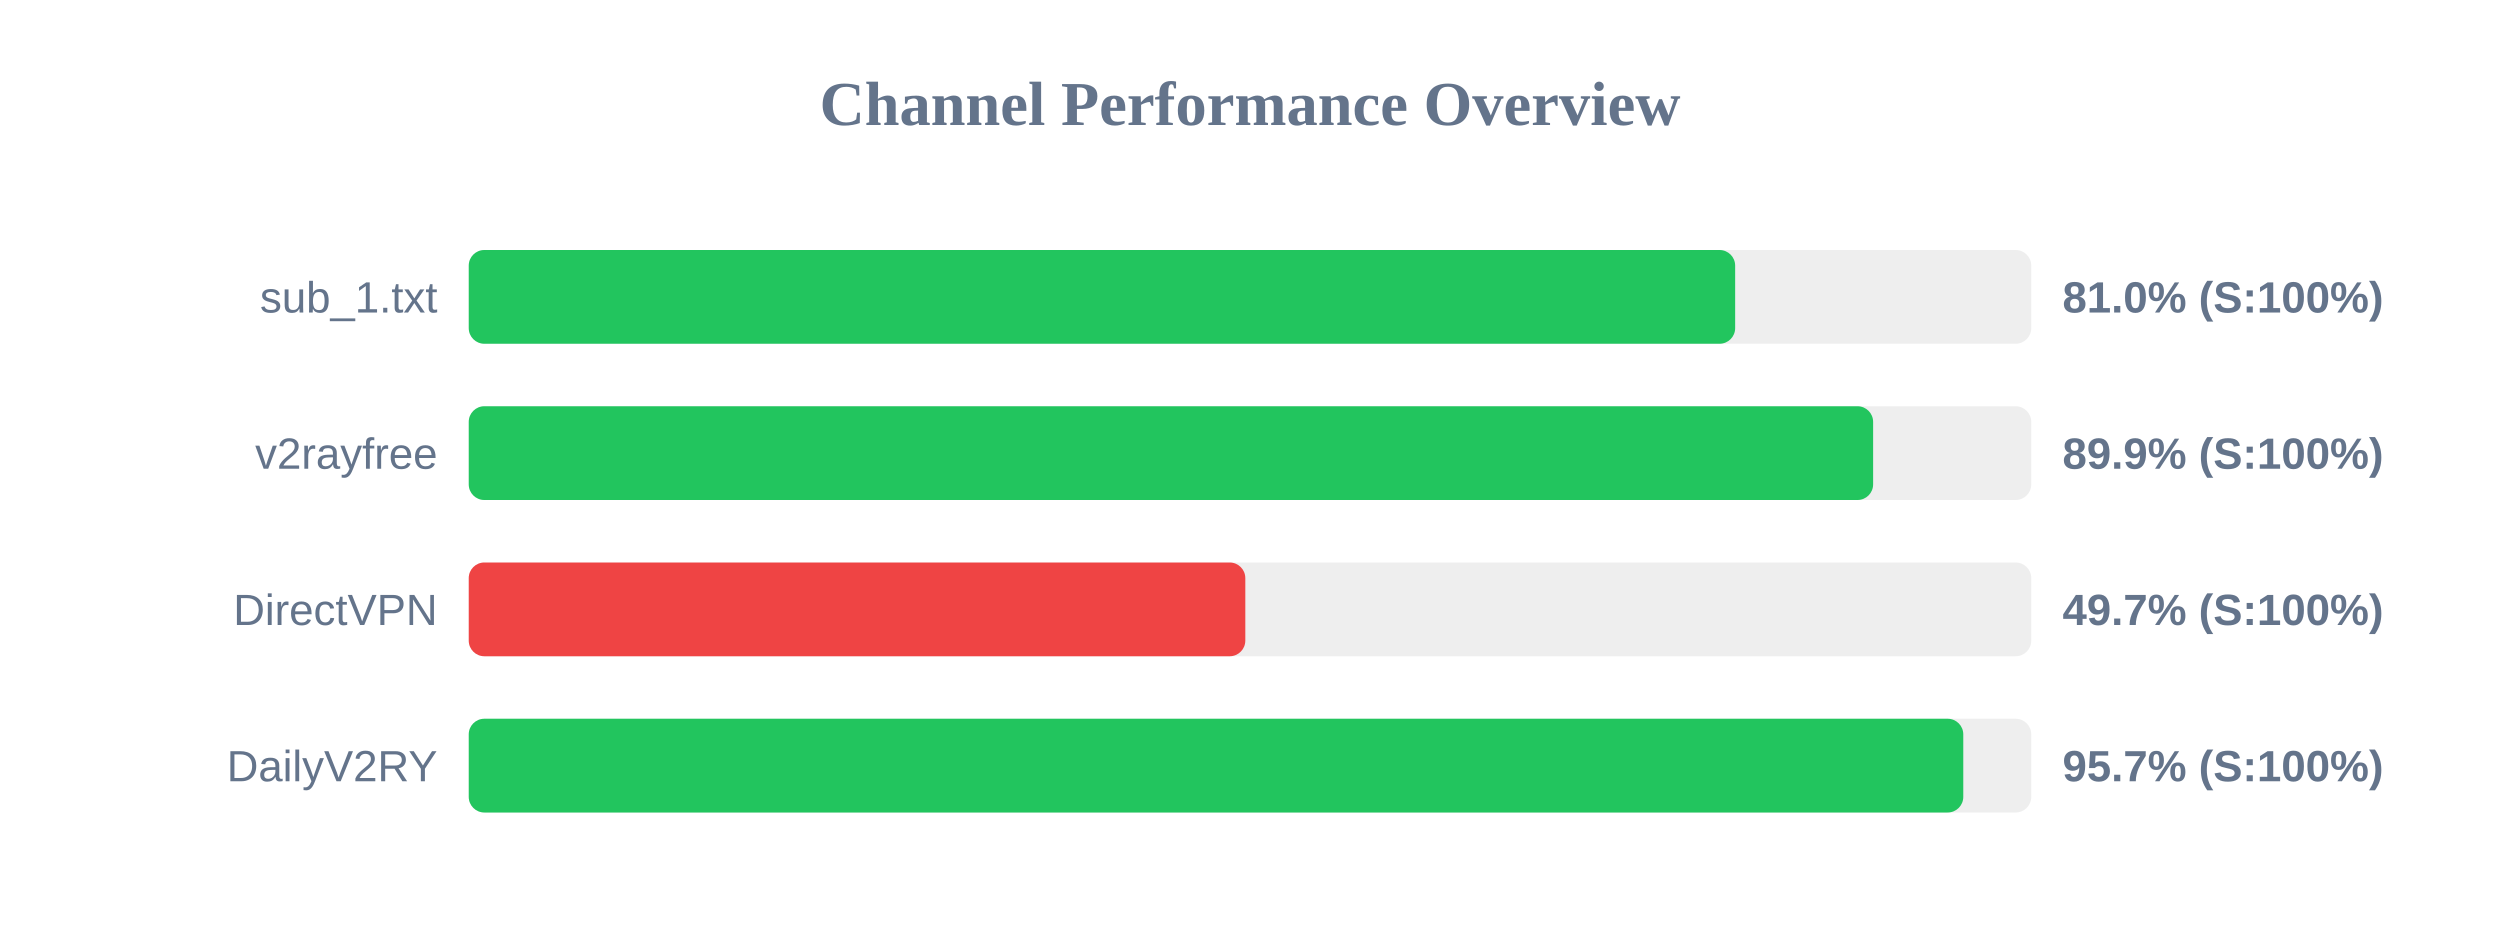
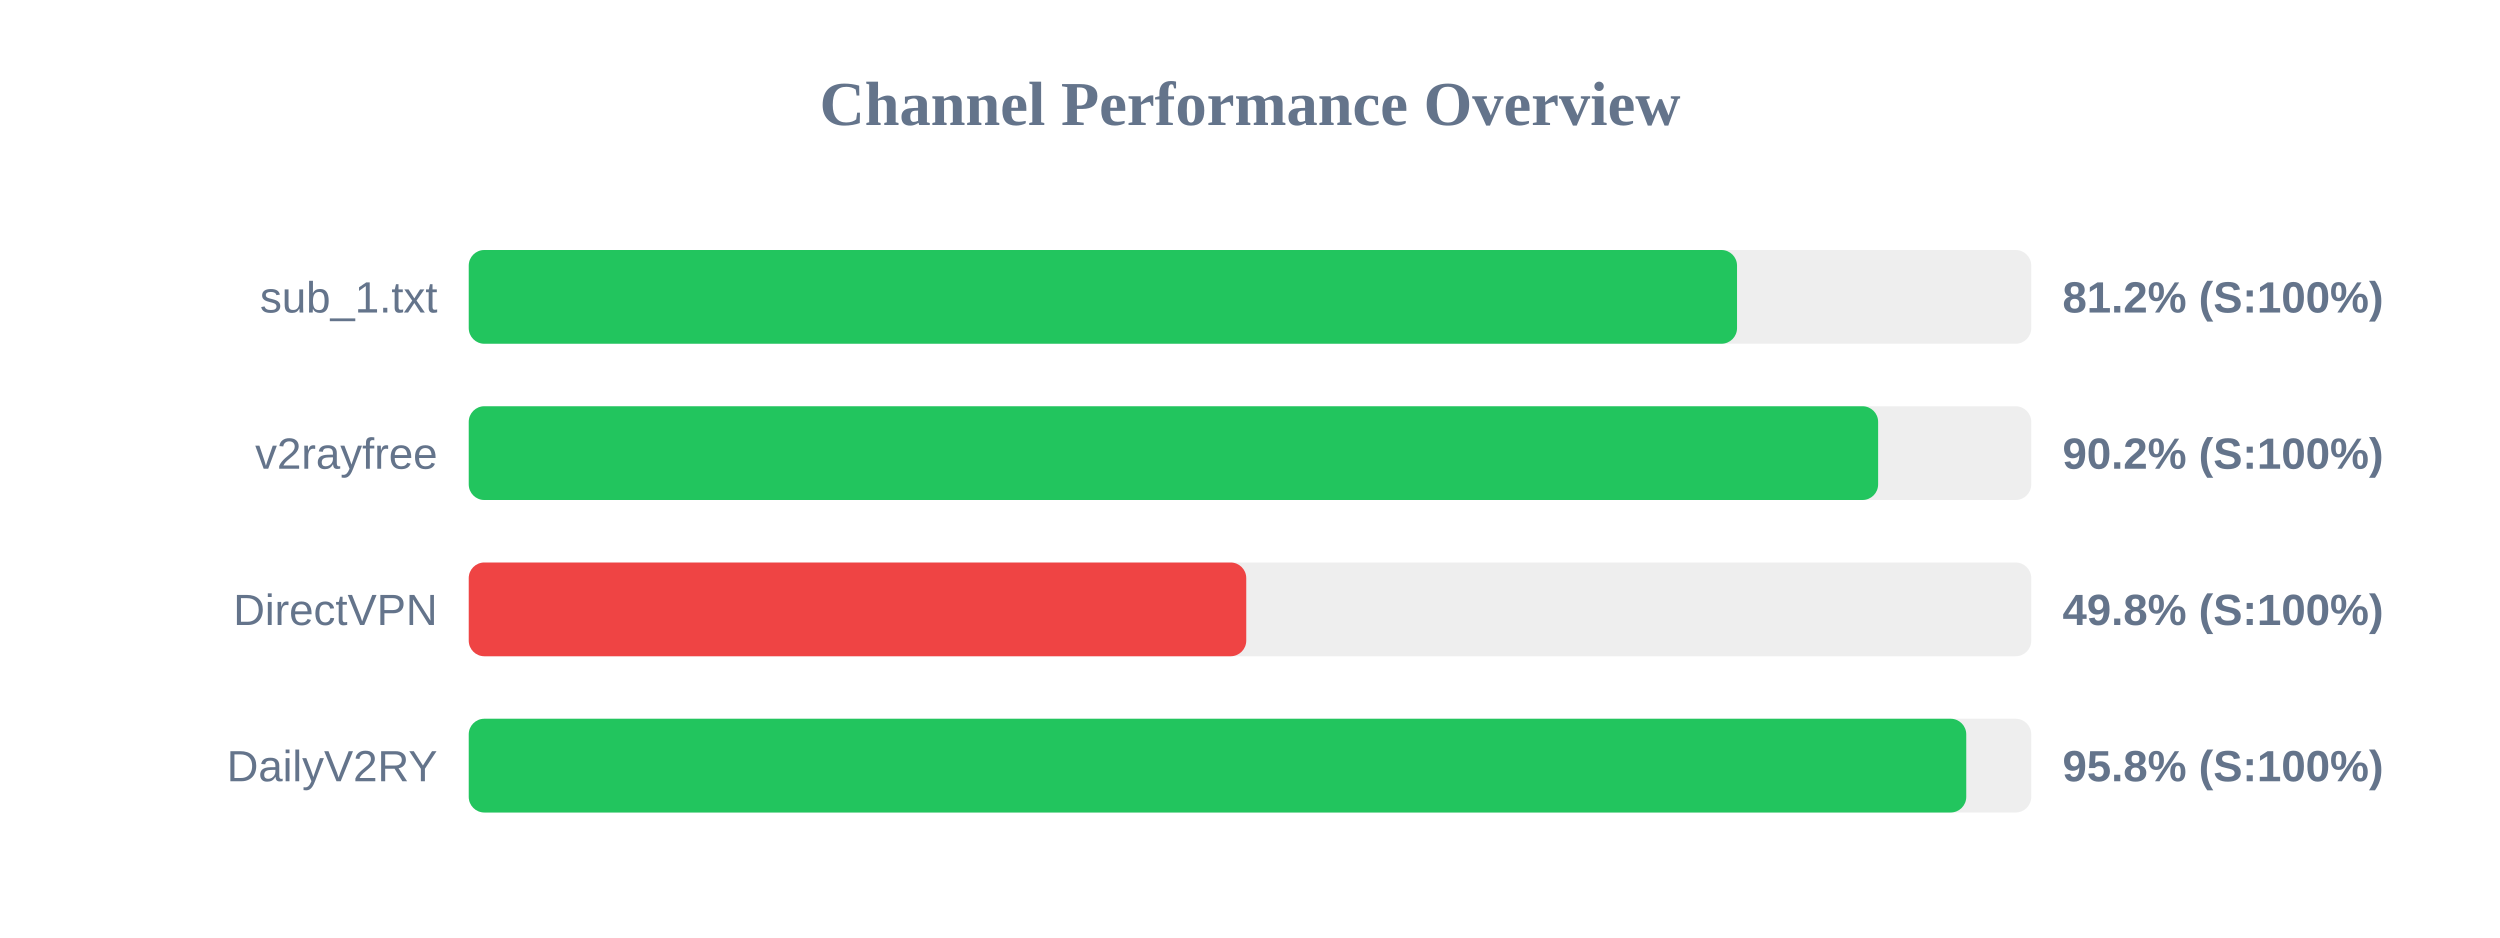
<svg xmlns="http://www.w3.org/2000/svg" width="800" height="300" version="1.1">
  <style>
        .row { font: 14px Arial; fill: #64748b; }
        .score { font: bold 14px Arial; fill: #64748b; }
    </style>
  <text x="400" y="40" text-anchor="middle" font-size="20px" font-weight="bold" fill="#64748b">Channel Performance Overview</text>
  <rect x="150" y="80" width="500" height="30" fill="#eee" rx="5" />
-   <rect x="150" y="80" width="405.25" height="30" fill="#22c55e" rx="5" />
+   <rect x="150" y="80" width="405.85" height="30" fill="#22c55e" rx="5" />
  <text x="140" y="100" text-anchor="end" class="row">sub_1.txt</text>
-   <text x="660" y="100" text-anchor="start" class="score">81.0% (S:100%)</text>
+   <text x="660" y="100" text-anchor="start" class="score">81.2% (S:100%)</text>
  <rect x="150" y="130" width="500" height="30" fill="#eee" rx="5" />
-   <rect x="150" y="130" width="449.4" height="30" fill="#22c55e" rx="5" />
+   <rect x="150" y="130" width="451.0" height="30" fill="#22c55e" rx="5" />
  <text x="140" y="150" text-anchor="end" class="row">v2rayfree</text>
-   <text x="660" y="150" text-anchor="start" class="score">89.9% (S:100%)</text>
+   <text x="660" y="150" text-anchor="start" class="score">90.2% (S:100%)</text>
  <rect x="150" y="180" width="500" height="30" fill="#eee" rx="5" />
-   <rect x="150" y="180" width="248.5" height="30" fill="#ef4444" rx="5" />
+   <rect x="150" y="180" width="248.8" height="30" fill="#ef4444" rx="5" />
  <text x="140" y="200" text-anchor="end" class="row">DirectVPN</text>
-   <text x="660" y="200" text-anchor="start" class="score">49.7% (S:100%)</text>
+   <text x="660" y="200" text-anchor="start" class="score">49.8% (S:100%)</text>
  <rect x="150" y="230" width="500" height="30" fill="#eee" rx="5" />
-   <rect x="150" y="230" width="478.25" height="30" fill="#22c55e" rx="5" />
+   <rect x="150" y="230" width="479.2" height="30" fill="#22c55e" rx="5" />
  <text x="140" y="250" text-anchor="end" class="row">DailyV2RY</text>
-   <text x="660" y="250" text-anchor="start" class="score">95.7% (S:100%)</text>
+   <text x="660" y="250" text-anchor="start" class="score">95.8% (S:100%)</text>
</svg>
